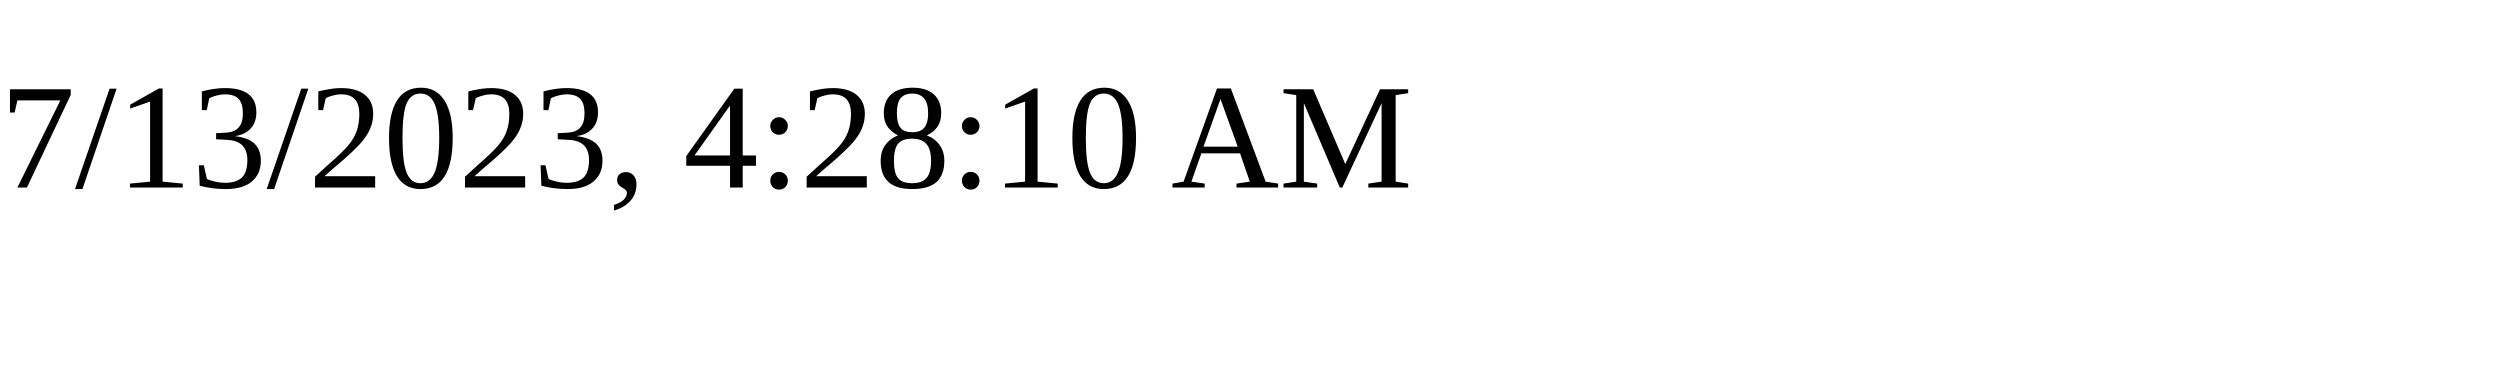
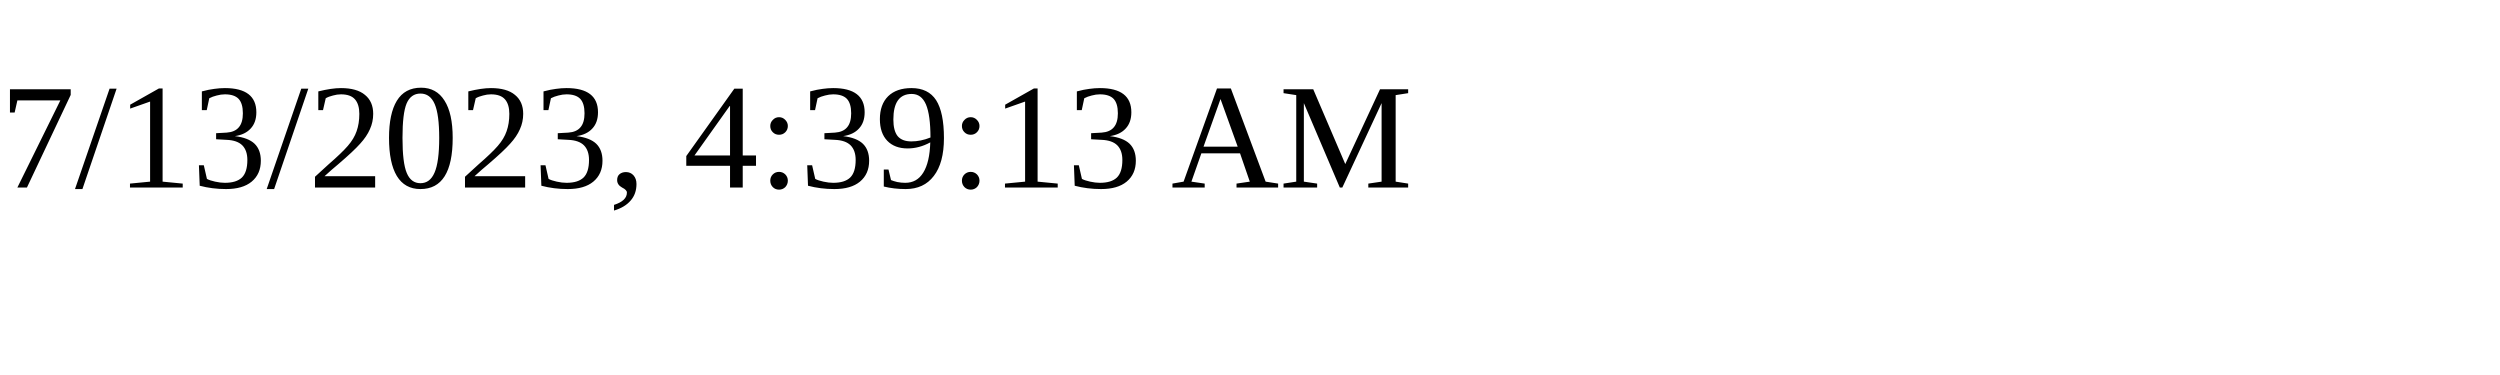
<svg xmlns="http://www.w3.org/2000/svg" height="30" width="200">
-   <text x="0" y="15">7/13/2023, 4:28:10 AM</text>
+   <text x="0" y="15">7/13/2023, 4:39:13 AM</text>
</svg>
